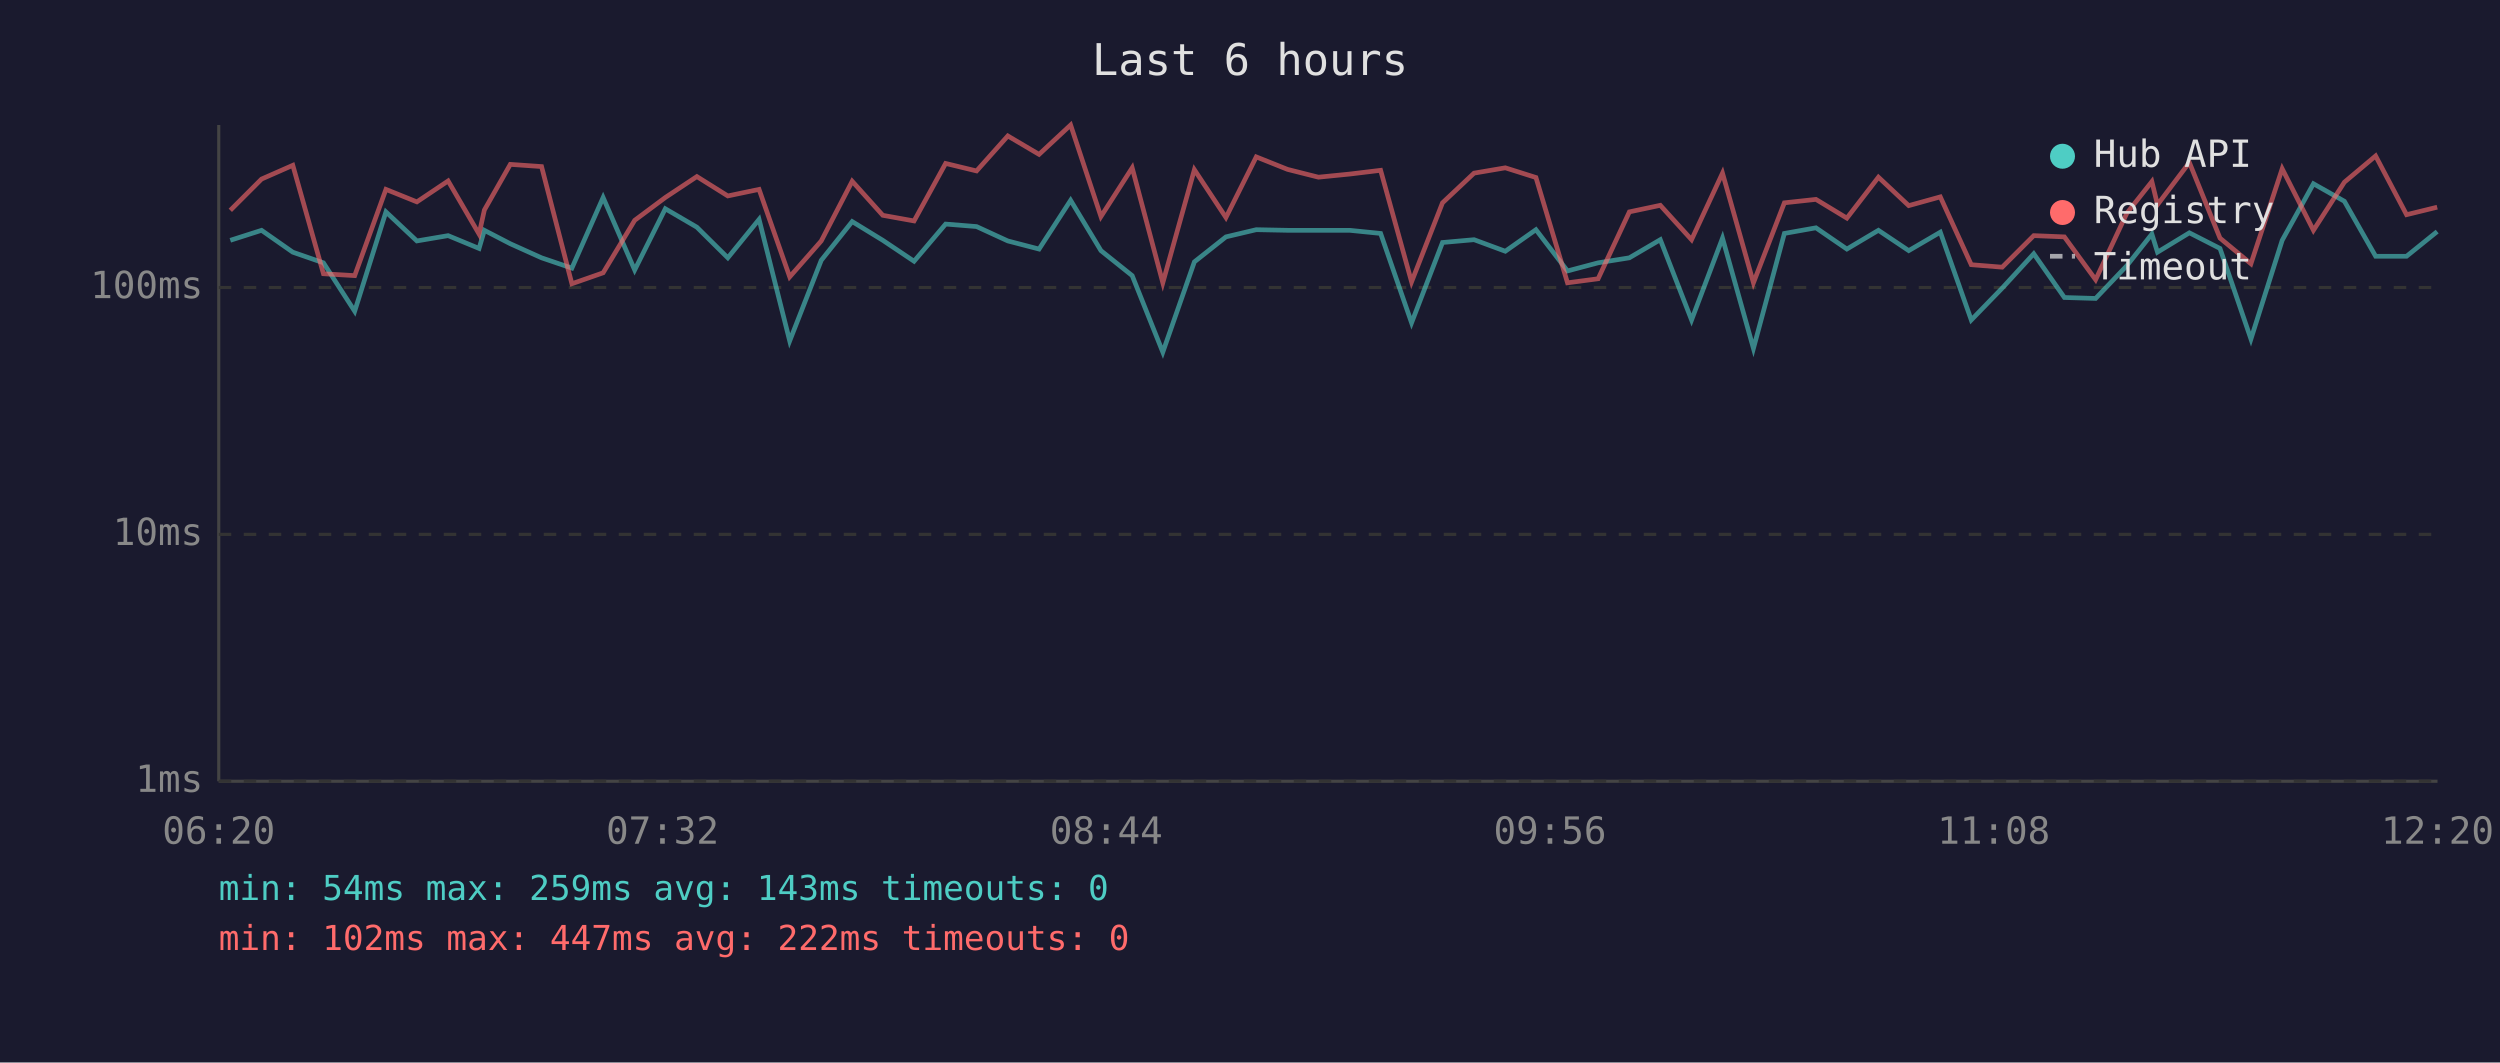
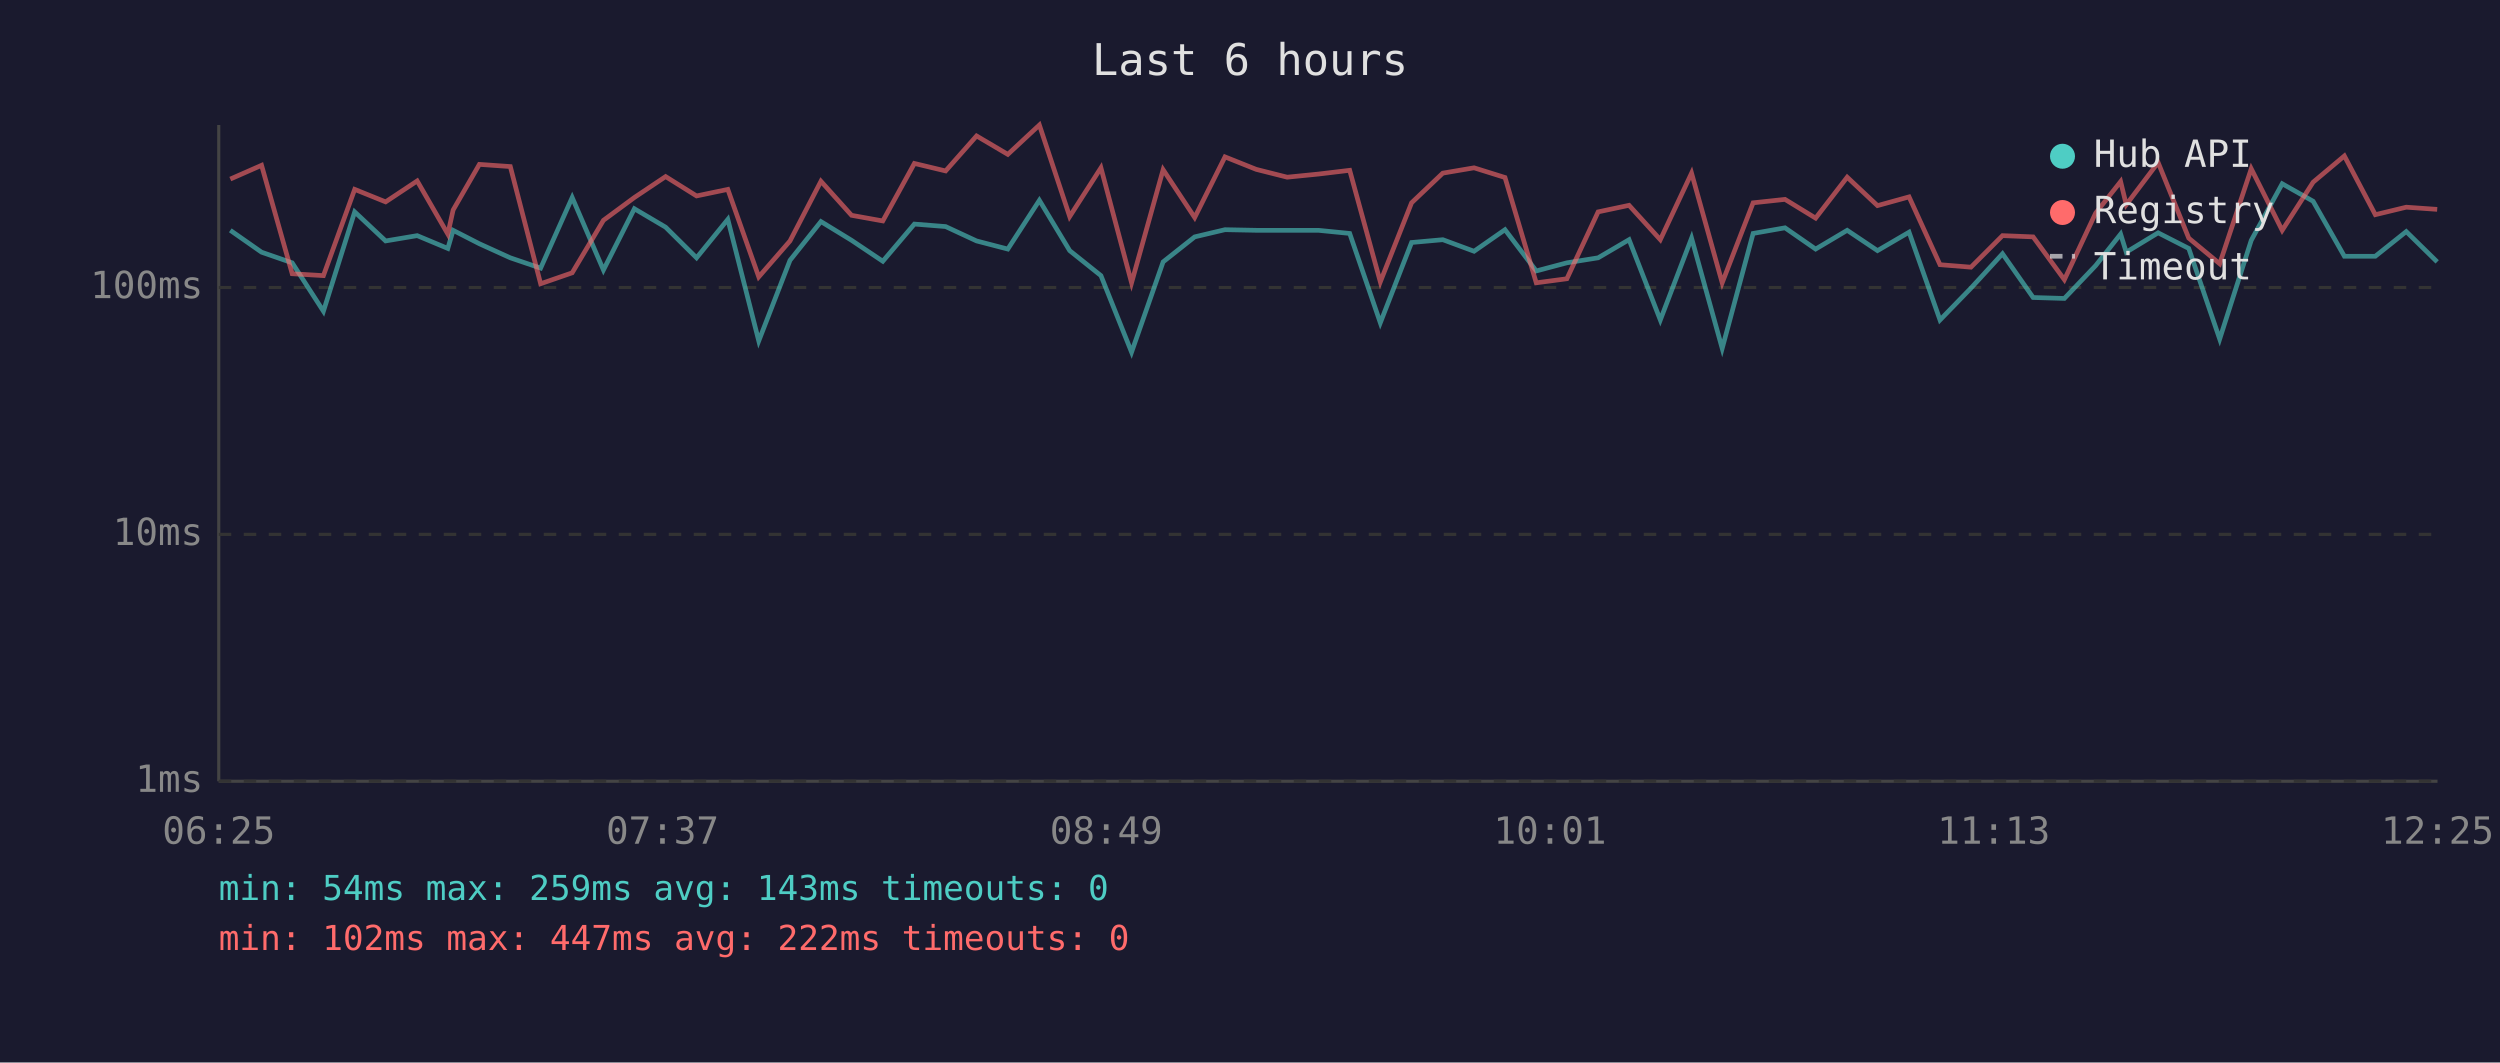
<svg xmlns="http://www.w3.org/2000/svg" viewBox="0 0 800 340" font-family="monospace" font-size="12">
  <rect width="800" height="340" fill="#1a1a2e" />
  <text x="400" y="24" fill="#e0e0e0" font-size="14" text-anchor="middle">Last 6 hours</text>
  <line x1="70" y1="40" x2="70" y2="250" stroke="#444" stroke-width="1" />
  <line x1="70" y1="250" x2="780" y2="250" stroke="#444" stroke-width="1" />
  <line x1="70" y1="250" x2="780" y2="250" stroke="#333" stroke-width="1" stroke-dasharray="4" />
  <text x="65" y="250" fill="#888" text-anchor="end" dominant-baseline="middle">1ms</text>
  <line x1="70" y1="171" x2="780" y2="171" stroke="#333" stroke-width="1" stroke-dasharray="4" />
  <text x="65" y="171" fill="#888" text-anchor="end" dominant-baseline="middle">10ms</text>
  <line x1="70" y1="92" x2="780" y2="92" stroke="#333" stroke-width="1" stroke-dasharray="4" />
  <text x="65" y="92" fill="#888" text-anchor="end" dominant-baseline="middle">100ms</text>
-   <text x="70" y="270" fill="#888" text-anchor="middle">06:20</text>
-   <text x="212" y="270" fill="#888" text-anchor="middle">07:32</text>
-   <text x="354" y="270" fill="#888" text-anchor="middle">08:44</text>
-   <text x="496" y="270" fill="#888" text-anchor="middle">09:56</text>
-   <text x="638" y="270" fill="#888" text-anchor="middle">11:08</text>
-   <text x="780" y="270" fill="#888" text-anchor="middle">12:20</text>
-   <polyline points="73.7,76.9 83.7,73.7 93.7,80.7 103.5,84.1 113.5,99.6 123.5,67.8 133.4,77.1 143.4,75.4 153.3,79.5 155.0,73.7 163.3,78.0 173.3,82.5 183.0,85.8 193.0,63.2 203.1,86.4 212.9,66.8 223.0,72.7 232.9,82.5 242.9,70.2 252.7,109.1 262.8,83.3 272.7,70.9 282.5,76.9 292.5,83.6 302.6,71.7 312.5,72.5 322.5,77.1 332.5,79.7 342.6,64.1 352.3,80.2 362.3,88.2 372.1,112.7 382.2,83.8 392.3,75.8 402.0,73.5 412.0,73.7 421.9,73.7 431.9,73.7 441.8,74.7 451.7,103.3 461.6,77.6 471.7,76.7 481.7,80.4 491.5,73.5 501.6,86.7 511.4,84.1 521.4,82.5 531.3,76.7 541.3,102.4 551.2,76.2 561.1,111.5 571.0,74.7 581.1,72.9 591.0,79.7 601.1,73.7 610.8,80.2 620.9,74.3 630.8,102.4 640.7,92.2 650.8,81.2 660.6,95.2 670.6,95.5 680.6,85.0 688.6,74.9 690.4,80.7 700.6,74.5 710.4,79.5 720.3,108.5 730.3,76.9 740.3,58.8 750.2,64.4 760.2,82.0 770.1,82.0 779.9,74.1" fill="none" stroke="#4ecdc4" stroke-width="1.5" opacity="0.6" />
-   <polyline points="73.7,67.3 83.7,57.3 93.7,52.9 103.5,87.6 113.5,88.2 123.5,60.6 133.4,64.6 143.4,57.9 153.3,74.9 155.0,67.2 163.3,52.6 173.3,53.3 183.0,90.8 193.0,87.3 203.1,70.5 212.9,63.2 223.0,56.5 232.9,62.7 242.9,60.6 252.7,88.6 262.8,77.1 272.7,58.0 282.5,68.9 292.5,70.7 302.6,52.3 312.5,54.7 322.5,43.5 332.5,49.4 342.6,40.0 352.3,69.3 362.3,53.7 372.1,90.5 382.2,54.3 392.3,69.6 402.0,50.2 412.0,54.2 421.9,56.7 431.9,55.7 441.8,54.5 451.7,90.2 461.6,64.9 471.7,55.4 481.7,53.7 491.5,56.8 501.6,90.5 511.4,89.2 521.4,67.8 531.3,65.7 541.3,76.7 551.2,55.4 561.1,90.5 571.0,64.9 581.1,63.8 591.0,69.8 601.1,56.7 610.8,65.8 620.9,63.0 630.8,84.7 640.7,85.5 650.8,75.4 660.6,75.8 670.6,89.5 680.6,68.2 688.6,58.1 690.4,65.5 700.6,52.0 710.4,76.2 720.3,84.4 730.3,54.0 740.3,73.7 750.2,58.3 760.2,49.9 770.1,68.7 779.9,66.3" fill="none" stroke="#ff6b6b" stroke-width="1.5" opacity="0.6" />
+   <text x="70" y="270" fill="#888" text-anchor="middle">06:25</text>
+   <text x="212" y="270" fill="#888" text-anchor="middle">07:37</text>
+   <text x="354" y="270" fill="#888" text-anchor="middle">08:49</text>
+   <text x="496" y="270" fill="#888" text-anchor="middle">10:01</text>
+   <text x="638" y="270" fill="#888" text-anchor="middle">11:13</text>
+   <text x="780" y="270" fill="#888" text-anchor="middle">12:25</text>
+   <polyline points="73.7,73.7 83.7,80.7 93.5,84.1 103.5,99.6 113.5,67.8 123.4,77.1 133.5,75.4 143.3,79.5 145.0,73.7 153.4,78.0 163.3,82.5 173.0,85.8 183.1,63.2 193.1,86.4 203.0,66.8 213.0,72.7 222.9,82.5 232.9,70.2 242.8,109.1 252.8,83.3 262.7,70.9 272.5,76.9 282.5,83.6 292.6,71.7 302.6,72.5 312.5,77.1 322.5,79.7 332.6,64.1 342.3,80.2 352.3,88.2 362.1,112.7 372.2,83.8 382.3,75.8 392.0,73.5 402.0,73.7 411.9,73.7 421.9,73.7 431.9,74.7 441.7,103.3 451.7,77.6 461.7,76.7 471.7,80.4 481.6,73.5 491.6,86.7 501.4,84.1 511.4,82.5 521.3,76.7 531.3,102.4 541.3,76.2 551.1,111.5 561.0,74.7 571.2,72.9 581.0,79.7 591.1,73.7 600.8,80.2 610.9,74.3 620.8,102.4 630.7,92.2 640.8,81.2 650.6,95.2 660.6,95.5 670.6,85.0 678.6,74.9 680.4,80.7 690.6,74.5 700.4,79.5 710.3,108.5 720.4,76.9 730.3,58.8 740.2,64.4 750.2,82.0 760.1,82.0 770.0,74.1 779.9,83.8" fill="none" stroke="#4ecdc4" stroke-width="1.5" opacity="0.6" />
+   <polyline points="73.7,57.3 83.7,52.9 93.5,87.6 103.5,88.2 113.5,60.6 123.4,64.6 133.5,57.9 143.3,74.9 145.0,67.2 153.4,52.6 163.3,53.3 173.0,90.8 183.1,87.3 193.1,70.5 203.0,63.2 213.0,56.5 222.9,62.7 232.9,60.6 242.8,88.6 252.8,77.1 262.7,58.0 272.5,68.9 282.5,70.7 292.6,52.3 302.6,54.7 312.5,43.5 322.5,49.4 332.6,40.0 342.3,69.3 352.3,53.7 362.1,90.5 372.2,54.3 382.3,69.6 392.0,50.2 402.0,54.2 411.9,56.7 421.9,55.7 431.9,54.5 441.7,90.2 451.7,64.9 461.7,55.4 471.7,53.7 481.6,56.8 491.6,90.5 501.4,89.2 511.4,67.8 521.3,65.7 531.3,76.7 541.3,55.4 551.1,90.5 561.0,64.9 571.2,63.8 581.0,69.8 591.1,56.7 600.8,65.8 610.9,63.0 620.8,84.7 630.7,85.5 640.8,75.4 650.6,75.8 660.6,89.5 670.6,68.2 678.6,58.1 680.4,65.5 690.6,52.0 700.4,76.2 710.3,84.4 720.4,54.0 730.3,73.7 740.2,58.3 750.2,49.9 760.1,68.7 770.0,66.3 779.9,67.0" fill="none" stroke="#ff6b6b" stroke-width="1.5" opacity="0.6" />
  <circle cx="660" cy="50" r="4" fill="#4ecdc4" />
  <text x="670" y="50" fill="#e0e0e0" dominant-baseline="middle">Hub API</text>
  <circle cx="660" cy="68" r="4" fill="#ff6b6b" />
  <text x="670" y="68" fill="#e0e0e0" dominant-baseline="middle">Registry</text>
  <line x1="656" y1="82" x2="664" y2="82" stroke="#e0e0e0" stroke-width="1.5" stroke-dasharray="4,3" opacity="0.7" />
  <text x="670" y="86" fill="#e0e0e0" dominant-baseline="middle">Timeout</text>
  <text x="70" y="288" fill="#4ecdc4" font-size="11">min: 54ms  max: 259ms  avg: 143ms  timeouts: 0</text>
  <text x="70" y="304" fill="#ff6b6b" font-size="11">min: 102ms  max: 447ms  avg: 222ms  timeouts: 0</text>
</svg>
